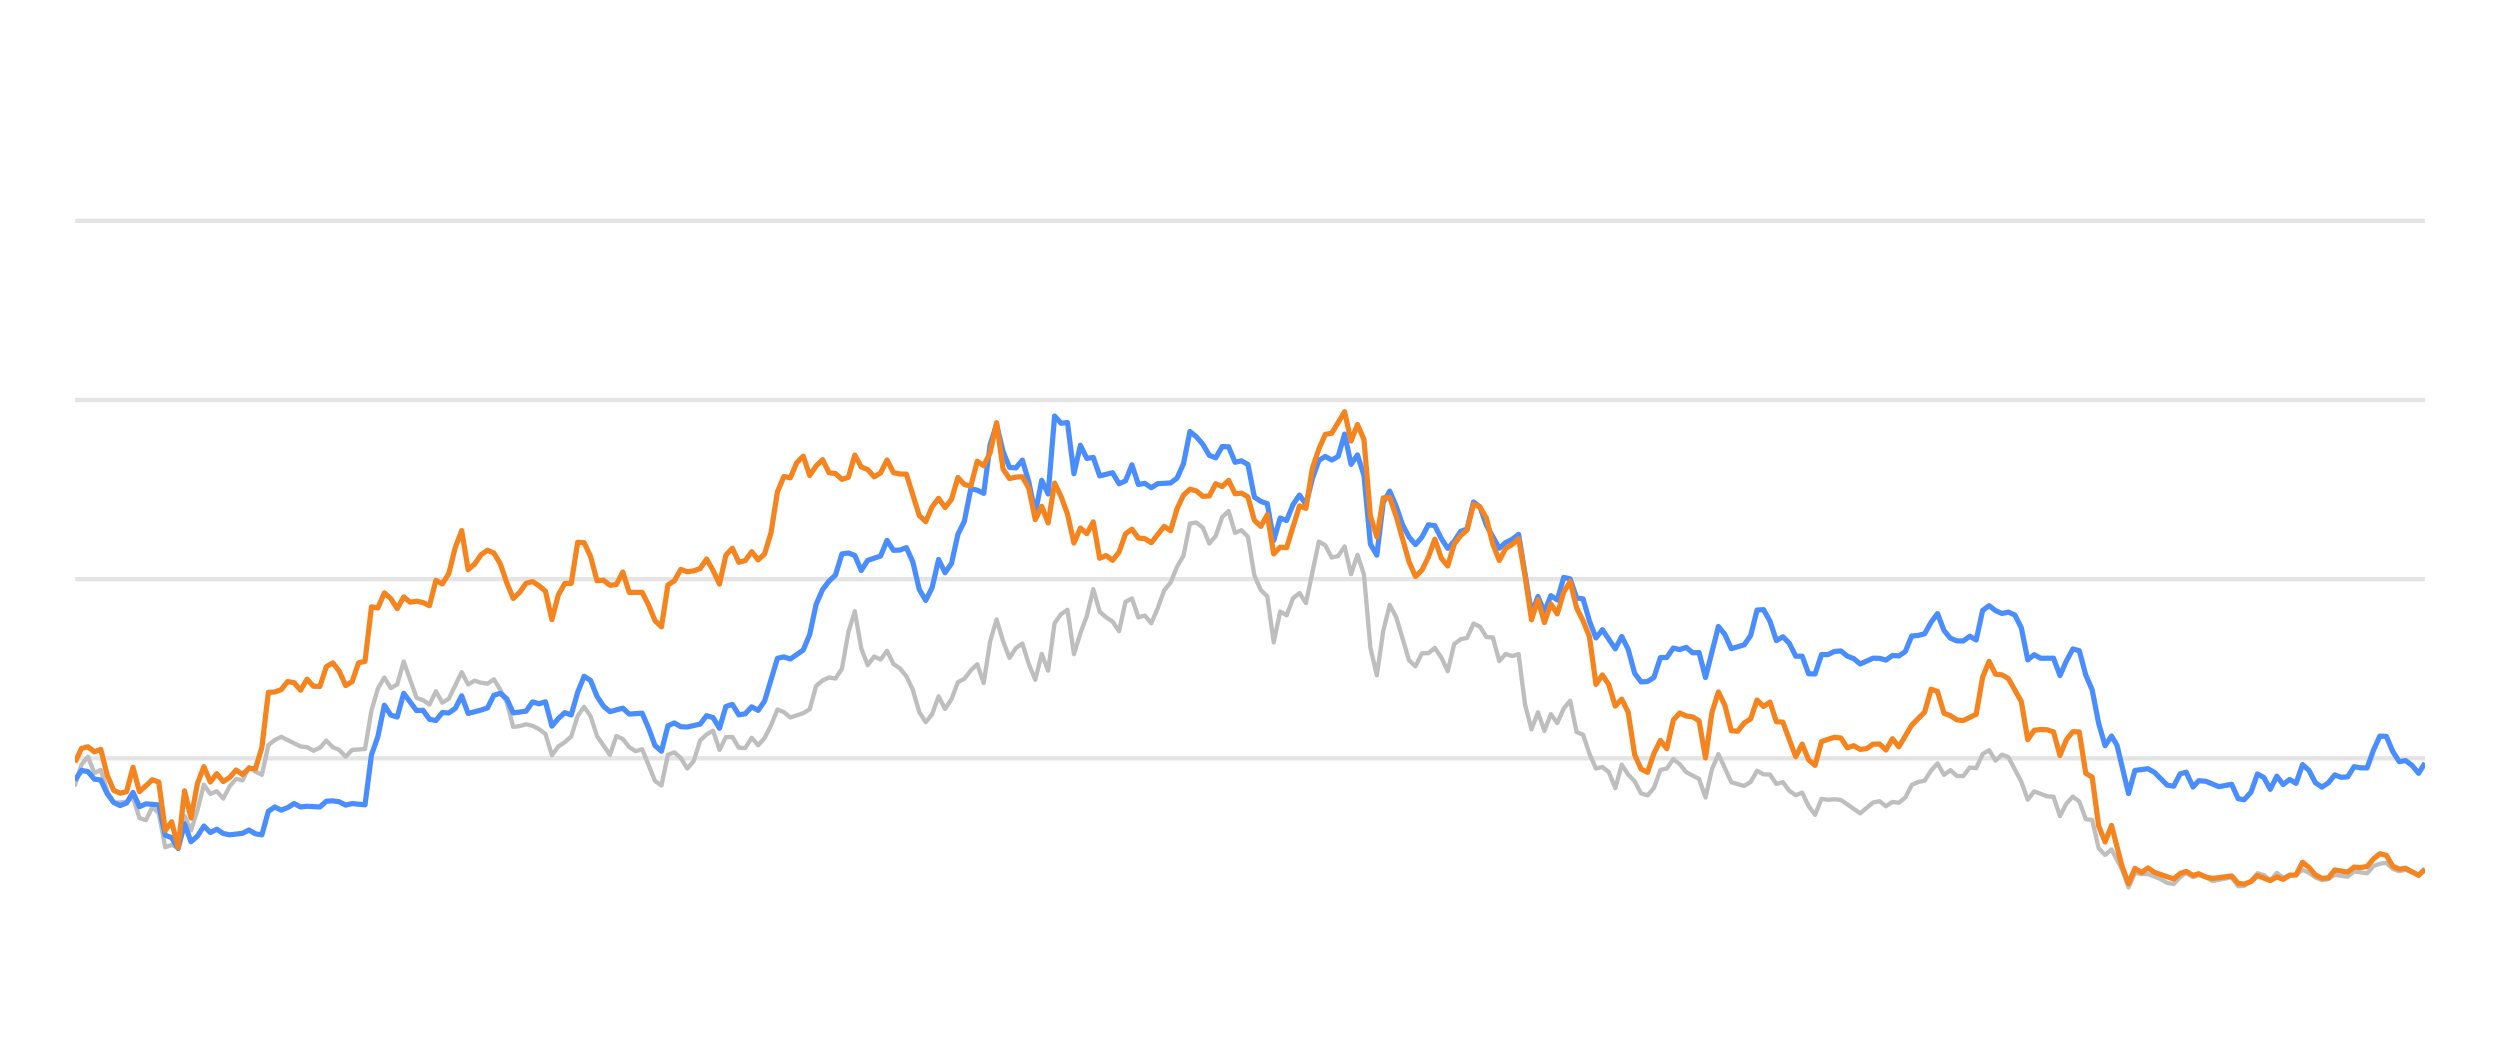
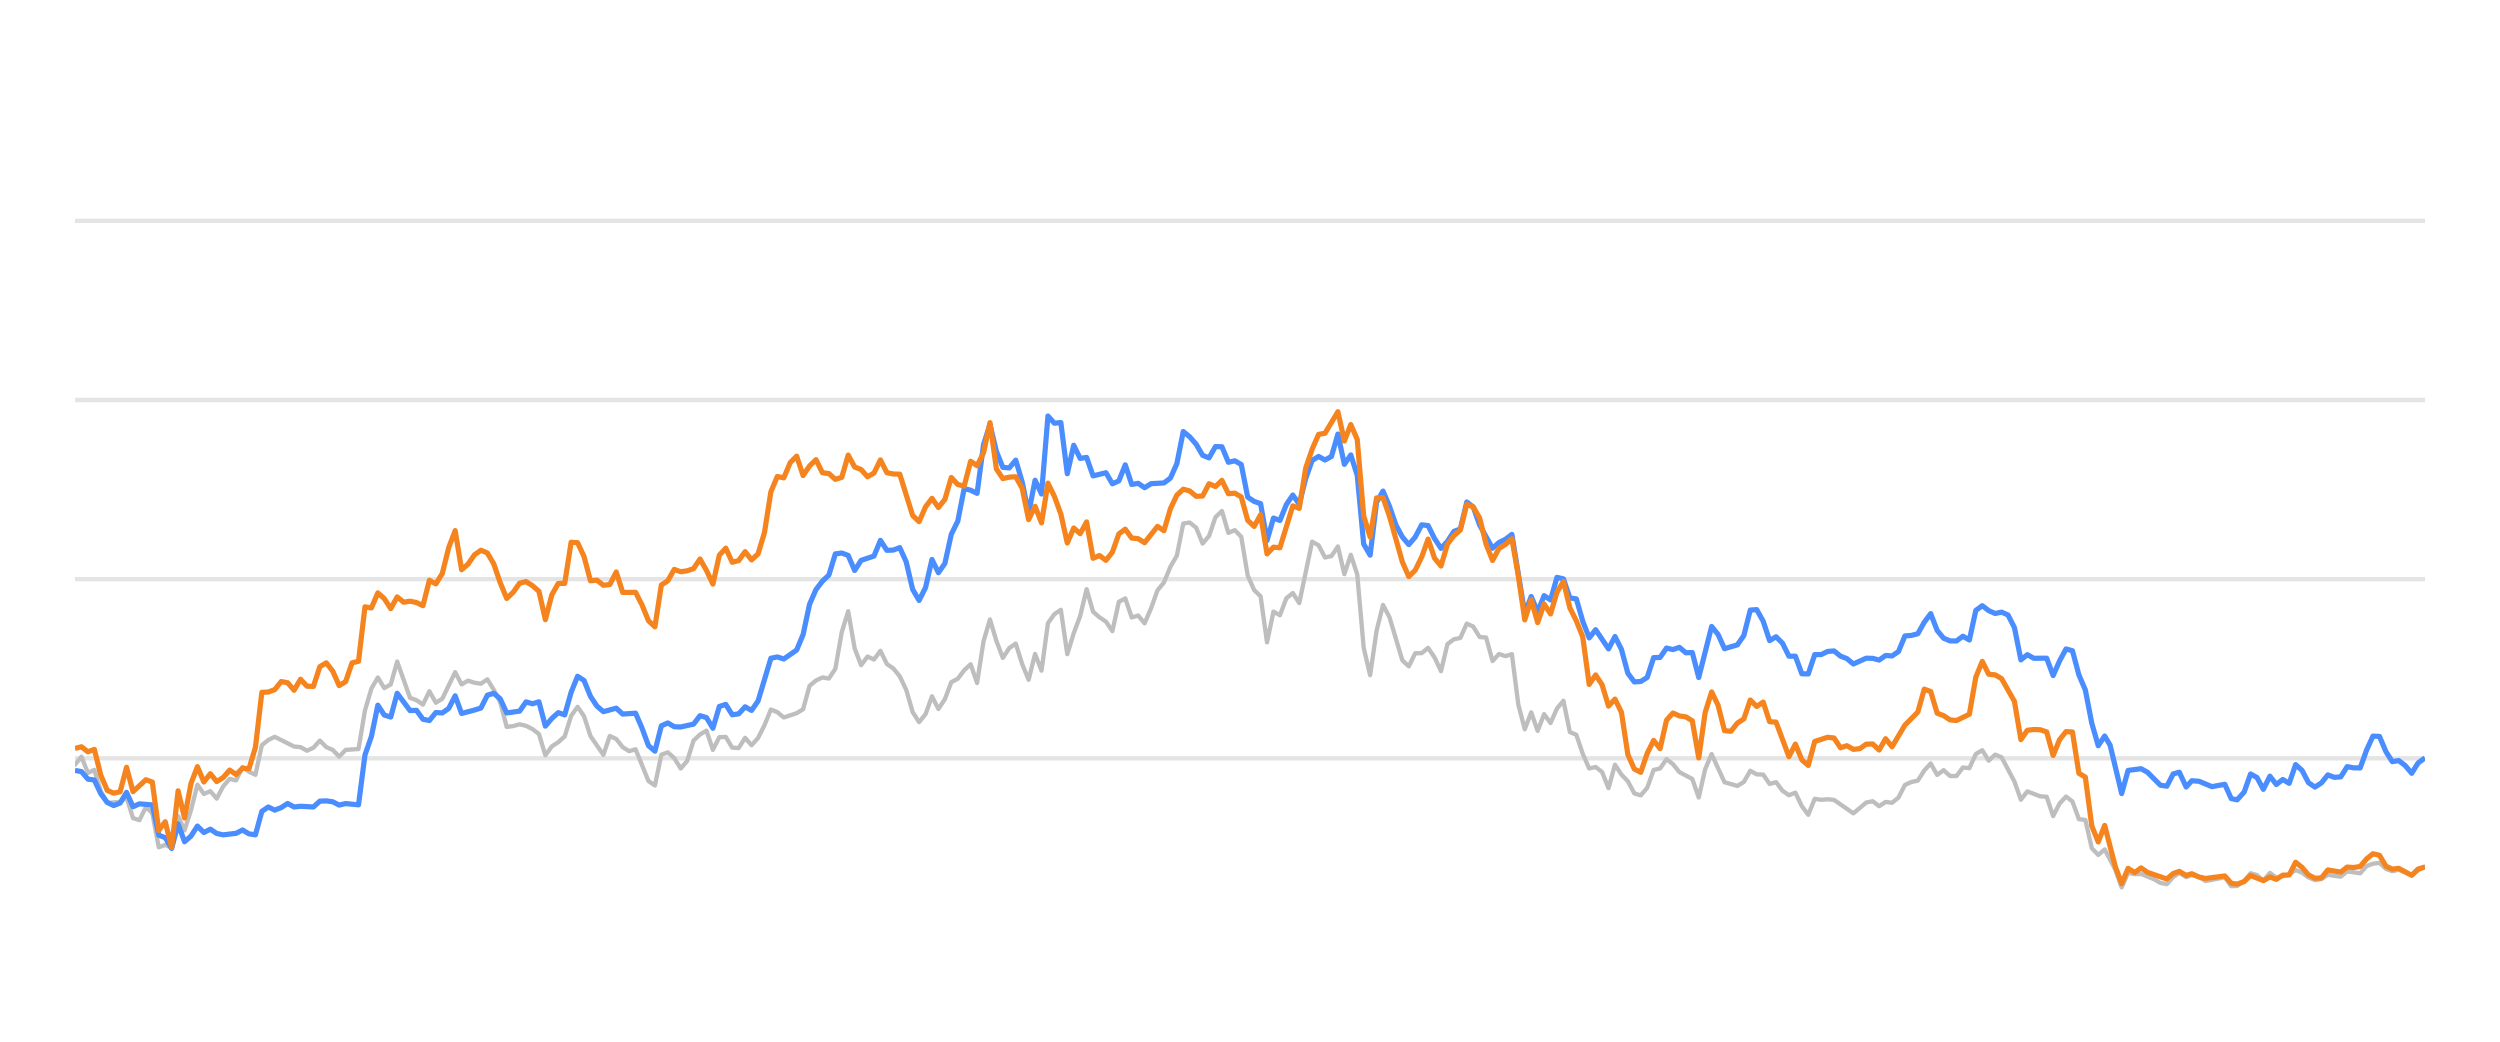
<svg xmlns="http://www.w3.org/2000/svg" width="288pt" height="120pt" viewBox="0 0 288 120" version="1.1">
  <defs>
    <style type="text/css">*{stroke-linejoin: round; stroke-linecap: butt}</style>
  </defs>
  <g id="figure_1">
    <g id="patch_1">
      <path d="M 0 120  L 288 120  L 288 0  L 0 0  L 0 120  z " style="fill: none; opacity: 0" />
    </g>
    <g id="axes_1">
      <g id="patch_2">
        <path d="M 8.64 108  L 279.36 108  L 279.36 4.8  L 8.64 4.8  L 8.64 108  z " style="fill: none" />
      </g>
      <g id="matplotlib.axis_1" />
      <g id="matplotlib.axis_2" />
      <g id="line2d_1">
-         <path d="M 8.64 87.36  L 279.36 87.36  " clip-path="url(#p4a784e9ba6)" style="fill: none; stroke: #b2b2b2; stroke-opacity: 0.35; stroke-width: 0.5; stroke-linecap: square" />
+         <path d="M 8.64 87.36  L 279.36 87.36  " clip-path="url(#pa8c317cdec)" style="fill: none; stroke: #b2b2b2; stroke-opacity: 0.35; stroke-width: 0.5; stroke-linecap: square" />
      </g>
      <g id="line2d_2">
-         <path d="M 8.64 66.72  L 279.36 66.72  " clip-path="url(#p4a784e9ba6)" style="fill: none; stroke: #b2b2b2; stroke-opacity: 0.35; stroke-width: 0.5; stroke-linecap: square" />
+         <path d="M 8.64 66.72  L 279.36 66.72  " clip-path="url(#pa8c317cdec)" style="fill: none; stroke: #b2b2b2; stroke-opacity: 0.35; stroke-width: 0.5; stroke-linecap: square" />
      </g>
      <g id="line2d_3">
-         <path d="M 8.64 46.08  L 279.36 46.08  " clip-path="url(#p4a784e9ba6)" style="fill: none; stroke: #b2b2b2; stroke-opacity: 0.35; stroke-width: 0.5; stroke-linecap: square" />
+         <path d="M 8.64 46.08  L 279.36 46.08  " clip-path="url(#pa8c317cdec)" style="fill: none; stroke: #b2b2b2; stroke-opacity: 0.35; stroke-width: 0.5; stroke-linecap: square" />
      </g>
      <g id="line2d_4">
-         <path d="M 8.64 25.44  L 279.36 25.44  " clip-path="url(#p4a784e9ba6)" style="fill: none; stroke: #b2b2b2; stroke-opacity: 0.35; stroke-width: 0.5; stroke-linecap: square" />
+         <path d="M 8.64 25.44  L 279.36 25.44  " clip-path="url(#pa8c317cdec)" style="fill: none; stroke: #b2b2b2; stroke-opacity: 0.35; stroke-width: 0.5; stroke-linecap: square" />
      </g>
      <g id="line2d_5">
-         <path d="M 8.64 90.415  L 9.382 88.093  L 10.125 87.174  L 10.867 89.042  L 11.61 88.691  L 12.352 91.137  L 13.095 92.489  L 14.579 92.386  L 15.322 91.86  L 16.064 94.243  L 16.807 94.481  L 17.549 92.974  L 18.292 93.676  L 19.034 97.608  L 19.776 97.329  L 20.519 97.68  L 21.261 94.006  L 22.004 95.657  L 22.746 93.335  L 23.489 90.394  L 24.231 91.467  L 24.973 91.147  L 25.716 91.994  L 26.458 90.58  L 27.201 89.723  L 27.943 89.899  L 28.686 88.351  L 29.428 88.898  L 30.17 89.259  L 30.913 85.843  L 31.655 85.244  L 32.398 84.883  L 34.625 85.998  L 35.367 86.07  L 36.11 86.483  L 36.852 86.142  L 37.595 85.317  L 38.337 86.07  L 39.08 86.39  L 39.822 87.164  L 40.565 86.39  L 42.049 86.287  L 42.792 81.849  L 43.534 79.321  L 44.277 78.051  L 45.019 79.269  L 45.762 78.846  L 46.504 76.214  L 47.989 80.394  L 48.731 80.662  L 49.474 81.168  L 50.216 79.63  L 50.959 80.951  L 51.701 80.497  L 53.186 77.432  L 53.928 78.846  L 54.671 78.413  L 55.413 78.65  L 56.156 78.763  L 56.898 78.258  L 57.64 79.476  L 58.383 80.92  L 59.125 83.738  L 59.868 83.645  L 60.61 83.438  L 61.353 83.614  L 62.095 83.996  L 62.837 84.553  L 63.58 87.009  L 64.322 85.987  L 65.065 85.502  L 65.807 84.832  L 66.55 82.468  L 67.292 81.426  L 68.034 82.51  L 68.777 84.79  L 70.262 86.958  L 71.004 84.79  L 71.747 85.131  L 72.489 86.07  L 73.231 86.534  L 73.974 86.318  L 75.459 89.971  L 76.201 90.487  L 76.944 86.947  L 77.686 86.669  L 78.428 87.329  L 79.171 88.536  L 79.913 87.67  L 80.656 85.306  L 81.398 84.615  L 82.141 84.171  L 82.883 86.38  L 83.625 84.924  L 84.368 84.894  L 85.11 86.132  L 85.853 86.173  L 86.595 84.997  L 87.338 85.853  L 88.08 85.017  L 88.822 83.552  L 89.565 81.736  L 90.307 82.035  L 91.05 82.654  L 92.535 82.159  L 93.277 81.705  L 94.019 79.011  L 94.762 78.392  L 95.504 78.041  L 96.247 78.165  L 96.989 77.05  L 97.732 72.829  L 98.474 70.415  L 99.217 74.697  L 99.959 76.627  L 100.701 75.636  L 101.444 75.977  L 102.186 74.976  L 102.929 76.493  L 103.671 76.999  L 104.414 77.907  L 105.156 79.465  L 105.898 82.025  L 106.641 83.191  L 107.383 82.272  L 108.126 80.219  L 108.868 81.674  L 109.611 80.549  L 110.353 78.588  L 111.095 78.196  L 111.838 77.215  L 112.58 76.524  L 113.323 78.681  L 114.065 73.882  L 114.808 71.364  L 115.55 73.841  L 116.292 75.791  L 117.035 74.656  L 117.777 74.14  L 118.52 76.503  L 119.262 78.309  L 120.005 75.337  L 120.747 77.257  L 121.489 71.787  L 122.232 70.755  L 122.974 70.249  L 123.717 75.358  L 124.459 72.953  L 125.202 70.962  L 125.944 67.876  L 126.686 70.466  L 127.429 71.116  L 128.171 71.612  L 128.914 72.706  L 129.656 69.331  L 130.399 68.939  L 131.141 71.127  L 131.883 70.91  L 132.626 71.808  L 133.368 70.074  L 134.111 68.01  L 134.853 67.102  L 135.596 65.296  L 136.338 64.016  L 137.08 60.311  L 137.823 60.198  L 138.565 60.786  L 139.308 62.613  L 140.05 61.746  L 140.793 59.579  L 141.535 58.866  L 142.277 61.385  L 143.02 61.075  L 143.762 61.839  L 144.505 66.297  L 145.247 67.979  L 145.99 68.691  L 146.732 73.996  L 147.474 70.456  L 148.217 70.879  L 148.959 68.918  L 149.702 68.32  L 150.444 69.475  L 151.929 62.396  L 152.671 62.819  L 153.414 64.223  L 154.156 64.057  L 154.899 62.953  L 155.641 66.142  L 156.384 63.913  L 157.126 66.173  L 157.869 74.615  L 158.611 77.783  L 159.353 72.664  L 160.096 69.692  L 160.838 71.096  L 162.323 76.07  L 163.066 76.761  L 163.808 75.255  L 164.55 75.244  L 165.293 74.635  L 166.035 75.74  L 166.778 77.319  L 167.52 74.202  L 168.263 73.645  L 169.005 73.49  L 169.747 71.839  L 170.49 72.179  L 171.232 73.387  L 171.975 73.438  L 172.717 76.152  L 173.46 75.337  L 174.202 75.585  L 174.944 75.358  L 175.687 81.168  L 176.429 84.016  L 177.172 82.066  L 177.914 84.192  L 178.657 82.272  L 179.399 83.294  L 180.141 81.622  L 180.884 80.724  L 181.626 84.336  L 182.369 84.646  L 183.111 86.844  L 183.854 88.526  L 184.596 88.361  L 185.338 88.939  L 186.081 90.797  L 186.823 88.093  L 187.566 89.228  L 188.308 90.002  L 189.051 91.395  L 189.793 91.632  L 190.535 90.755  L 191.278 88.702  L 192.02 88.526  L 192.763 87.453  L 193.505 88.031  L 194.248 88.949  L 195.732 89.734  L 196.475 91.87  L 197.217 88.609  L 197.96 86.875  L 199.445 90.115  L 200.929 90.539  L 201.672 90.084  L 202.414 88.794  L 203.157 89.207  L 203.899 89.228  L 204.642 90.312  L 205.384 90.105  L 206.126 91.096  L 206.869 91.612  L 207.611 91.313  L 208.354 92.871  L 209.096 93.862  L 209.839 92.025  L 210.581 92.138  L 211.323 92.076  L 212.066 92.148  L 214.293 93.696  L 215.778 92.448  L 216.521 92.303  L 217.263 92.871  L 218.005 92.386  L 218.748 92.479  L 219.49 91.88  L 220.233 90.425  L 220.975 90.084  L 221.718 89.93  L 222.46 88.764  L 223.202 87.948  L 223.945 89.269  L 224.687 88.722  L 225.43 89.393  L 226.172 89.403  L 226.915 88.413  L 227.657 88.495  L 228.399 86.865  L 229.142 86.421  L 229.884 87.628  L 230.627 86.937  L 231.369 87.236  L 232.854 90.043  L 233.596 92.128  L 234.339 91.168  L 235.824 91.736  L 236.566 91.787  L 237.309 94.016  L 238.051 92.572  L 238.793 91.767  L 239.536 92.334  L 240.278 94.367  L 241.021 94.46  L 241.763 97.711  L 242.506 98.485  L 243.248 97.855  L 244.465 100.167  L 245.207 102.231  L 245.946 100.549  L 246.705 100.704  L 247.442 100.683  L 248.929 101.282  L 249.669 101.715  L 250.411 101.849  L 251.145 101.034  L 251.848 100.549  L 252.638 101.044  L 253.287 100.817  L 254.122 101.034  L 254.863 101.498  L 257.09 101.065  L 257.835 102.097  L 258.515 102.056  L 259.317 101.498  L 260.056 100.601  L 260.797 100.807  L 261.531 101.457  L 262.29 100.559  L 263.025 101.106  L 264.507 100.745  L 265.251 100.219  L 265.994 100.539  L 266.73 101.075  L 267.48 101.385  L 268.225 101.261  L 268.962 100.786  L 270.45 100.993  L 271.191 100.384  L 272.689 100.601  L 273.433 99.765  L 274.163 99.496  L 274.911 99.403  L 275.653 100.095  L 276.389 100.363  L 277.127 100.198  L 278.624 100.797  L 279.36 100.26  L 279.36 100.26  " clip-path="url(#p4a784e9ba6)" style="fill: none; stroke: #bebebe; stroke-width: 0.5; stroke-linecap: round" />
+         <path d="M 8.64 88.093  L 9.382 87.174  L 10.125 89.042  L 10.867 88.691  L 11.609 91.137  L 12.351 92.489  L 13.836 92.386  L 14.578 91.86  L 15.321 94.243  L 16.063 94.481  L 16.805 92.974  L 17.547 93.676  L 18.29 97.608  L 19.032 97.329  L 19.774 97.68  L 20.516 94.006  L 21.259 95.657  L 22.001 93.335  L 22.743 90.394  L 23.486 91.467  L 24.228 91.147  L 24.97 91.994  L 25.712 90.58  L 26.455 89.723  L 27.197 89.899  L 27.939 88.351  L 28.682 88.898  L 29.424 89.259  L 30.166 85.843  L 30.908 85.244  L 31.651 84.883  L 33.877 85.998  L 34.62 86.07  L 35.362 86.483  L 36.104 86.142  L 36.847 85.317  L 37.589 86.07  L 38.331 86.39  L 39.073 87.164  L 39.816 86.39  L 41.3 86.287  L 42.043 81.849  L 42.785 79.321  L 43.527 78.051  L 44.269 79.269  L 45.012 78.846  L 45.754 76.214  L 47.238 80.394  L 47.981 80.662  L 48.723 81.168  L 49.465 79.63  L 50.208 80.951  L 50.95 80.497  L 52.434 77.432  L 53.177 78.846  L 53.919 78.413  L 54.661 78.65  L 55.404 78.763  L 56.146 78.258  L 56.888 79.476  L 57.63 80.92  L 58.373 83.738  L 59.115 83.645  L 59.857 83.438  L 60.6 83.614  L 61.342 83.996  L 62.084 84.553  L 62.826 87.009  L 63.569 85.987  L 64.311 85.502  L 65.053 84.832  L 65.795 82.468  L 66.538 81.426  L 67.28 82.51  L 68.022 84.79  L 69.507 86.958  L 70.249 84.79  L 70.991 85.131  L 71.734 86.07  L 72.476 86.534  L 73.218 86.318  L 74.703 89.971  L 75.445 90.487  L 76.187 86.947  L 76.93 86.669  L 77.672 87.329  L 78.414 88.536  L 79.156 87.67  L 79.899 85.306  L 80.641 84.615  L 81.383 84.171  L 82.126 86.38  L 82.868 84.924  L 83.61 84.894  L 84.352 86.132  L 85.095 86.173  L 85.837 84.997  L 86.579 85.853  L 87.322 85.017  L 88.064 83.552  L 88.806 81.736  L 89.548 82.035  L 90.291 82.654  L 91.775 82.159  L 92.517 81.705  L 93.26 79.011  L 94.002 78.392  L 94.744 78.041  L 95.487 78.165  L 96.229 77.05  L 96.971 72.829  L 97.713 70.415  L 98.456 74.697  L 99.198 76.627  L 99.94 75.636  L 100.683 75.977  L 101.425 74.976  L 102.167 76.493  L 102.909 76.999  L 103.652 77.907  L 104.394 79.465  L 105.136 82.025  L 105.879 83.191  L 106.621 82.272  L 107.363 80.219  L 108.105 81.674  L 108.848 80.549  L 109.59 78.588  L 110.332 78.196  L 111.074 77.215  L 111.817 76.524  L 112.559 78.681  L 113.301 73.882  L 114.044 71.364  L 114.786 73.841  L 115.528 75.791  L 116.27 74.656  L 117.013 74.14  L 117.755 76.503  L 118.497 78.309  L 119.24 75.337  L 119.982 77.257  L 120.724 71.787  L 121.466 70.755  L 122.209 70.249  L 122.951 75.358  L 123.693 72.953  L 124.435 70.962  L 125.178 67.876  L 125.92 70.466  L 126.662 71.116  L 127.405 71.612  L 128.147 72.706  L 128.889 69.331  L 129.631 68.939  L 130.374 71.127  L 131.116 70.91  L 131.858 71.808  L 132.601 70.074  L 133.343 68.01  L 134.085 67.102  L 134.827 65.296  L 135.57 64.016  L 136.312 60.311  L 137.054 60.198  L 137.797 60.786  L 138.539 62.613  L 139.281 61.746  L 140.023 59.579  L 140.766 58.866  L 141.508 61.385  L 142.25 61.075  L 142.992 61.839  L 143.735 66.297  L 144.477 67.979  L 145.219 68.691  L 145.962 73.996  L 146.704 70.456  L 147.446 70.879  L 148.188 68.918  L 148.931 68.32  L 149.673 69.475  L 151.158 62.396  L 151.9 62.819  L 152.642 64.223  L 153.384 64.057  L 154.127 62.953  L 154.869 66.142  L 155.611 63.913  L 156.353 66.173  L 157.096 74.615  L 157.838 77.783  L 158.58 72.664  L 159.323 69.692  L 160.065 71.096  L 161.549 76.07  L 162.292 76.761  L 163.034 75.255  L 163.776 75.244  L 164.519 74.635  L 165.261 75.74  L 166.003 77.319  L 166.745 74.202  L 167.488 73.645  L 168.23 73.49  L 168.972 71.839  L 169.714 72.179  L 170.457 73.387  L 171.199 73.438  L 171.941 76.152  L 172.684 75.337  L 173.426 75.585  L 174.168 75.358  L 174.91 81.168  L 175.653 84.016  L 176.395 82.066  L 177.137 84.192  L 177.88 82.272  L 178.622 83.294  L 179.364 81.622  L 180.106 80.724  L 180.849 84.336  L 181.591 84.646  L 182.333 86.844  L 183.076 88.526  L 183.818 88.361  L 184.56 88.939  L 185.302 90.797  L 186.045 88.093  L 186.787 89.228  L 187.529 90.002  L 188.271 91.395  L 189.014 91.632  L 189.756 90.755  L 190.498 88.702  L 191.241 88.526  L 191.983 87.453  L 192.725 88.031  L 193.467 88.949  L 194.952 89.734  L 195.694 91.87  L 196.437 88.609  L 197.179 86.875  L 198.663 90.115  L 200.148 90.539  L 200.89 90.084  L 201.632 88.794  L 202.375 89.207  L 203.117 89.228  L 203.859 90.312  L 204.602 90.105  L 205.344 91.096  L 206.086 91.612  L 206.828 91.313  L 207.571 92.871  L 208.313 93.862  L 209.055 92.025  L 209.798 92.138  L 210.54 92.076  L 211.282 92.148  L 213.509 93.696  L 214.993 92.448  L 215.736 92.303  L 216.478 92.871  L 217.22 92.386  L 217.963 92.479  L 218.705 91.88  L 219.447 90.425  L 220.189 90.084  L 220.932 89.93  L 221.674 88.764  L 222.416 87.948  L 223.159 89.269  L 223.901 88.722  L 224.643 89.393  L 225.385 89.403  L 226.128 88.413  L 226.87 88.495  L 227.612 86.865  L 228.355 86.421  L 229.097 87.628  L 229.839 86.937  L 230.581 87.236  L 232.066 90.043  L 232.808 92.128  L 233.55 91.168  L 235.035 91.736  L 235.777 91.787  L 236.52 94.016  L 237.262 92.572  L 238.004 91.767  L 238.746 92.334  L 239.489 94.367  L 240.231 94.46  L 240.973 97.711  L 241.716 98.485  L 242.458 97.855  L 243.674 100.167  L 244.416 102.231  L 245.155 100.549  L 245.915 100.704  L 246.651 100.683  L 248.138 101.282  L 248.878 101.715  L 249.62 101.849  L 250.353 101.034  L 251.056 100.549  L 251.846 101.044  L 252.495 100.817  L 253.329 101.034  L 254.071 101.498  L 256.297 101.065  L 257.042 102.097  L 257.721 102.056  L 258.524 101.498  L 259.263 100.601  L 260.003 100.807  L 260.737 101.457  L 261.496 100.559  L 262.231 101.106  L 263.713 100.745  L 264.457 100.219  L 265.199 100.539  L 265.935 101.075  L 266.685 101.385  L 267.429 101.261  L 268.167 100.786  L 269.654 100.993  L 270.395 100.384  L 271.893 100.601  L 272.637 99.765  L 273.366 99.496  L 274.114 99.403  L 274.857 100.095  L 275.592 100.363  L 276.33 100.198  L 277.827 100.797  L 278.562 100.26  L 279.36 99.837  L 279.36 99.837  " clip-path="url(#pa8c317cdec)" style="fill: none; stroke: #bebebe; stroke-width: 0.5; stroke-linecap: round" />
      </g>
      <g id="line2d_6">
-         <path d="M 8.64 89.888  L 9.382 88.753  L 10.125 88.887  L 10.867 89.754  L 11.61 89.857  L 12.352 91.436  L 13.095 92.437  L 13.837 92.799  L 14.579 92.51  L 15.322 91.282  L 16.064 92.933  L 16.807 92.603  L 18.292 92.726  L 19.034 96.215  L 19.776 96.493  L 20.519 97.742  L 21.261 94.914  L 22.004 96.968  L 22.746 96.318  L 23.489 95.162  L 24.231 95.905  L 24.973 95.523  L 25.716 96.018  L 26.458 96.173  L 27.943 95.998  L 28.686 95.616  L 29.428 96.06  L 30.17 96.173  L 30.913 93.469  L 31.655 92.964  L 32.398 93.325  L 33.14 93.036  L 33.883 92.561  L 34.625 92.964  L 35.367 92.881  L 36.852 92.964  L 37.595 92.293  L 38.337 92.262  L 39.08 92.365  L 39.822 92.747  L 40.565 92.572  L 42.049 92.716  L 42.792 86.978  L 43.534 84.842  L 44.277 81.24  L 45.019 82.375  L 45.762 82.602  L 46.504 79.868  L 47.989 81.859  L 48.731 81.828  L 49.474 82.86  L 50.216 83.005  L 50.959 82.086  L 51.701 82.128  L 52.443 81.612  L 53.186 80.157  L 53.928 82.19  L 55.413 81.798  L 56.156 81.56  L 56.898 80.084  L 57.64 79.868  L 58.383 80.508  L 59.125 82.128  L 60.61 81.921  L 61.353 80.858  L 62.095 81.075  L 62.837 80.848  L 63.58 83.645  L 64.322 82.768  L 65.065 82.097  L 65.807 82.355  L 66.55 79.744  L 67.292 77.907  L 68.034 78.392  L 68.777 80.219  L 69.519 81.343  L 70.262 81.983  L 71.747 81.581  L 72.489 82.262  L 73.974 82.159  L 74.716 83.882  L 75.459 85.895  L 76.201 86.534  L 76.944 83.614  L 77.686 83.284  L 78.428 83.717  L 79.171 83.748  L 80.656 83.418  L 81.398 82.448  L 82.141 82.664  L 82.883 83.892  L 83.625 81.385  L 84.368 81.147  L 85.11 82.344  L 85.853 82.231  L 86.595 81.426  L 87.338 81.839  L 88.08 80.766  L 89.565 75.833  L 90.307 75.678  L 91.05 75.915  L 92.535 74.883  L 93.277 73.098  L 94.019 69.61  L 94.762 67.917  L 95.504 66.947  L 96.247 66.245  L 96.989 63.81  L 97.732 63.707  L 98.474 63.985  L 99.217 65.719  L 99.959 64.553  L 101.444 64.057  L 102.186 62.251  L 102.929 63.397  L 103.671 63.366  L 104.414 63.087  L 105.156 64.728  L 105.898 67.896  L 106.641 69.166  L 107.383 67.69  L 108.126 64.45  L 108.868 65.977  L 109.611 64.914  L 110.353 61.55  L 111.095 60.043  L 111.838 56.286  L 112.58 56.472  L 113.323 56.833  L 114.065 51.23  L 114.808 48.897  L 115.55 52.004  L 116.292 53.841  L 117.035 53.903  L 117.777 53.005  L 118.52 55.523  L 119.262 59.124  L 120.005 55.327  L 120.747 56.906  L 121.489 47.927  L 122.232 48.753  L 122.974 48.681  L 123.717 54.573  L 124.459 51.292  L 125.202 52.809  L 125.944 52.695  L 126.686 54.821  L 128.171 54.46  L 128.914 55.729  L 129.656 55.399  L 130.399 53.552  L 131.141 55.812  L 131.883 55.678  L 132.626 56.183  L 133.368 55.719  L 134.853 55.636  L 135.596 55.079  L 136.338 53.418  L 137.08 49.713  L 137.823 50.322  L 138.565 51.178  L 139.308 52.447  L 140.05 52.747  L 140.793 51.446  L 141.535 51.467  L 142.277 53.252  L 143.02 53.087  L 143.762 53.51  L 144.505 57.267  L 145.247 57.762  L 145.99 58.02  L 146.732 62.262  L 147.474 59.682  L 148.217 59.96  L 148.959 58.123  L 149.702 57.03  L 150.444 58.092  L 151.187 55.131  L 151.929 53.046  L 152.671 52.582  L 153.414 52.994  L 154.156 52.582  L 154.899 50.002  L 155.641 53.49  L 156.384 52.406  L 157.126 54.759  L 157.869 62.675  L 158.611 63.954  L 159.353 57.865  L 160.096 56.575  L 160.838 58.32  L 161.581 60.476  L 162.323 61.859  L 163.066 62.736  L 163.808 61.87  L 164.55 60.456  L 165.293 60.549  L 166.035 62.045  L 166.778 63.17  L 167.52 62.365  L 168.263 61.219  L 169.005 60.941  L 169.747 57.834  L 170.49 58.402  L 171.232 60.497  L 172.717 63.16  L 173.46 62.499  L 174.202 62.128  L 174.944 61.56  L 176.429 70.662  L 177.172 68.722  L 177.914 70.487  L 178.657 68.619  L 179.399 69.114  L 180.141 66.514  L 180.884 66.689  L 181.626 68.887  L 182.369 68.99  L 183.111 71.57  L 183.854 73.49  L 184.596 72.54  L 186.081 74.749  L 186.823 73.325  L 187.566 74.801  L 188.308 77.556  L 189.051 78.557  L 189.793 78.505  L 190.535 78.041  L 191.278 75.76  L 192.02 75.74  L 192.763 74.656  L 193.505 74.832  L 194.248 74.574  L 194.99 75.203  L 195.732 75.172  L 196.475 78.051  L 197.96 72.169  L 198.702 73.087  L 199.445 74.728  L 200.929 74.285  L 201.672 73.211  L 202.414 70.28  L 203.157 70.229  L 203.899 71.56  L 204.642 73.8  L 205.384 73.356  L 206.126 74.099  L 206.869 75.595  L 207.611 75.595  L 208.354 77.618  L 209.096 77.639  L 209.839 75.409  L 210.581 75.409  L 211.323 75.048  L 212.066 74.986  L 212.808 75.585  L 213.551 75.874  L 214.293 76.493  L 215.778 75.822  L 216.521 75.843  L 217.263 76.039  L 218.005 75.513  L 218.748 75.564  L 219.49 75.059  L 220.233 73.263  L 220.975 73.201  L 221.718 73.005  L 222.46 71.684  L 223.202 70.693  L 223.945 72.623  L 224.687 73.521  L 225.43 73.83  L 226.172 73.841  L 226.915 73.294  L 227.657 73.727  L 228.399 70.322  L 229.142 69.775  L 229.884 70.342  L 230.627 70.673  L 231.369 70.518  L 232.112 70.848  L 232.854 72.313  L 233.596 76.018  L 234.339 75.42  L 235.081 75.833  L 236.566 75.822  L 237.309 77.824  L 238.051 76.142  L 238.793 74.759  L 239.536 74.966  L 240.278 77.752  L 241.021 79.486  L 241.763 83.315  L 242.506 85.905  L 243.248 84.79  L 243.875 85.843  L 245.207 91.416  L 245.946 88.753  L 247.442 88.557  L 248.188 88.97  L 249.669 90.456  L 250.411 90.57  L 251.145 89.156  L 251.848 88.96  L 252.638 90.662  L 253.287 89.94  L 254.122 90.002  L 255.601 90.621  L 257.09 90.353  L 257.835 92.004  L 258.515 92.138  L 259.317 91.251  L 260.056 89.166  L 260.797 89.568  L 261.531 90.931  L 262.29 89.414  L 263.025 90.373  L 263.769 89.796  L 264.507 90.239  L 265.251 88.082  L 265.994 88.753  L 266.73 90.167  L 267.48 90.673  L 268.225 90.188  L 268.962 89.269  L 269.704 89.548  L 270.45 89.496  L 271.191 88.32  L 271.932 88.454  L 272.689 88.464  L 273.433 86.39  L 274.163 84.801  L 274.911 84.832  L 275.653 86.586  L 276.389 87.742  L 277.127 87.618  L 277.88 88.196  L 278.624 89.083  L 279.36 87.897  L 279.36 87.897  " clip-path="url(#p4a784e9ba6)" style="fill: none; stroke: #4a8dff; stroke-width: 0.6" />
+         <path d="M 8.64 88.753  L 9.382 88.887  L 10.125 89.754  L 10.867 89.857  L 11.609 91.436  L 12.351 92.437  L 13.094 92.799  L 13.836 92.51  L 14.578 91.282  L 15.321 92.933  L 16.063 92.603  L 17.547 92.726  L 18.29 96.215  L 19.032 96.493  L 19.774 97.742  L 20.516 94.914  L 21.259 96.968  L 22.001 96.318  L 22.743 95.162  L 23.486 95.905  L 24.228 95.523  L 24.97 96.018  L 25.712 96.173  L 27.197 95.998  L 27.939 95.616  L 28.682 96.06  L 29.424 96.173  L 30.166 93.469  L 30.908 92.964  L 31.651 93.325  L 32.393 93.036  L 33.135 92.561  L 33.877 92.964  L 34.62 92.881  L 36.104 92.964  L 36.847 92.293  L 37.589 92.262  L 38.331 92.365  L 39.073 92.747  L 39.816 92.572  L 41.3 92.716  L 42.043 86.978  L 42.785 84.842  L 43.527 81.24  L 44.269 82.375  L 45.012 82.602  L 45.754 79.868  L 47.238 81.859  L 47.981 81.828  L 48.723 82.86  L 49.465 83.005  L 50.208 82.086  L 50.95 82.128  L 51.692 81.612  L 52.434 80.157  L 53.177 82.19  L 54.661 81.798  L 55.404 81.56  L 56.146 80.084  L 56.888 79.868  L 57.63 80.508  L 58.373 82.128  L 59.857 81.921  L 60.6 80.858  L 61.342 81.075  L 62.084 80.848  L 62.826 83.645  L 63.569 82.768  L 64.311 82.097  L 65.053 82.355  L 65.795 79.744  L 66.538 77.907  L 67.28 78.392  L 68.022 80.219  L 68.765 81.343  L 69.507 81.983  L 70.991 81.581  L 71.734 82.262  L 73.218 82.159  L 73.961 83.882  L 74.703 85.895  L 75.445 86.534  L 76.187 83.614  L 76.93 83.284  L 77.672 83.717  L 78.414 83.748  L 79.899 83.418  L 80.641 82.448  L 81.383 82.664  L 82.126 83.892  L 82.868 81.385  L 83.61 81.147  L 84.352 82.344  L 85.095 82.231  L 85.837 81.426  L 86.579 81.839  L 87.322 80.766  L 88.806 75.833  L 89.548 75.678  L 90.291 75.915  L 91.775 74.883  L 92.517 73.098  L 93.26 69.61  L 94.002 67.917  L 94.744 66.947  L 95.487 66.245  L 96.229 63.81  L 96.971 63.707  L 97.713 63.985  L 98.456 65.719  L 99.198 64.553  L 100.683 64.057  L 101.425 62.251  L 102.167 63.397  L 102.909 63.366  L 103.652 63.087  L 104.394 64.728  L 105.136 67.896  L 105.879 69.166  L 106.621 67.69  L 107.363 64.45  L 108.105 65.977  L 108.848 64.914  L 109.59 61.55  L 110.332 60.043  L 111.074 56.286  L 111.817 56.472  L 112.559 56.833  L 113.301 51.23  L 114.044 48.897  L 114.786 52.004  L 115.528 53.841  L 116.27 53.903  L 117.013 53.005  L 117.755 55.523  L 118.497 59.124  L 119.24 55.327  L 119.982 56.906  L 120.724 47.927  L 121.466 48.753  L 122.209 48.681  L 122.951 54.573  L 123.693 51.292  L 124.435 52.809  L 125.178 52.695  L 125.92 54.821  L 127.405 54.46  L 128.147 55.729  L 128.889 55.399  L 129.631 53.552  L 130.374 55.812  L 131.116 55.678  L 131.858 56.183  L 132.601 55.719  L 134.085 55.636  L 134.827 55.079  L 135.57 53.418  L 136.312 49.713  L 137.054 50.322  L 137.797 51.178  L 138.539 52.447  L 139.281 52.747  L 140.023 51.446  L 140.766 51.467  L 141.508 53.252  L 142.25 53.087  L 142.992 53.51  L 143.735 57.267  L 144.477 57.762  L 145.219 58.02  L 145.962 62.262  L 146.704 59.682  L 147.446 59.96  L 148.188 58.123  L 148.931 57.03  L 149.673 58.092  L 150.415 55.131  L 151.158 53.046  L 151.9 52.582  L 152.642 52.994  L 153.384 52.582  L 154.127 50.002  L 154.869 53.49  L 155.611 52.406  L 156.353 54.759  L 157.096 62.675  L 157.838 63.954  L 158.58 57.865  L 159.323 56.575  L 160.065 58.32  L 160.807 60.476  L 161.549 61.859  L 162.292 62.736  L 163.034 61.87  L 163.776 60.456  L 164.519 60.549  L 165.261 62.045  L 166.003 63.17  L 166.745 62.365  L 167.488 61.219  L 168.23 60.941  L 168.972 57.834  L 169.714 58.402  L 170.457 60.497  L 171.941 63.16  L 172.684 62.499  L 173.426 62.128  L 174.168 61.56  L 175.653 70.662  L 176.395 68.722  L 177.137 70.487  L 177.88 68.619  L 178.622 69.114  L 179.364 66.514  L 180.106 66.689  L 180.849 68.887  L 181.591 68.99  L 182.333 71.57  L 183.076 73.49  L 183.818 72.54  L 185.302 74.749  L 186.045 73.325  L 186.787 74.801  L 187.529 77.556  L 188.271 78.557  L 189.014 78.505  L 189.756 78.041  L 190.498 75.76  L 191.241 75.74  L 191.983 74.656  L 192.725 74.832  L 193.467 74.574  L 194.21 75.203  L 194.952 75.172  L 195.694 78.051  L 197.179 72.169  L 197.921 73.087  L 198.663 74.728  L 200.148 74.285  L 200.89 73.211  L 201.632 70.28  L 202.375 70.229  L 203.117 71.56  L 203.859 73.8  L 204.602 73.356  L 205.344 74.099  L 206.086 75.595  L 206.828 75.595  L 207.571 77.618  L 208.313 77.639  L 209.055 75.409  L 209.798 75.409  L 210.54 75.048  L 211.282 74.986  L 212.024 75.585  L 212.767 75.874  L 213.509 76.493  L 214.993 75.822  L 215.736 75.843  L 216.478 76.039  L 217.22 75.513  L 217.963 75.564  L 218.705 75.059  L 219.447 73.263  L 220.189 73.201  L 220.932 73.005  L 221.674 71.684  L 222.416 70.693  L 223.159 72.623  L 223.901 73.521  L 224.643 73.83  L 225.385 73.841  L 226.128 73.294  L 226.87 73.727  L 227.612 70.322  L 228.355 69.775  L 229.097 70.342  L 229.839 70.673  L 230.581 70.518  L 231.324 70.848  L 232.066 72.313  L 232.808 76.018  L 233.55 75.42  L 234.293 75.833  L 235.777 75.822  L 236.52 77.824  L 237.262 76.142  L 238.004 74.759  L 238.746 74.966  L 239.489 77.752  L 240.231 79.486  L 240.973 83.315  L 241.716 85.905  L 242.458 84.79  L 243.084 85.843  L 244.416 91.416  L 245.155 88.753  L 246.651 88.557  L 247.397 88.97  L 248.878 90.456  L 249.62 90.57  L 250.353 89.156  L 251.056 88.96  L 251.846 90.662  L 252.495 89.94  L 253.329 90.002  L 254.809 90.621  L 256.297 90.353  L 257.042 92.004  L 257.721 92.138  L 258.524 91.251  L 259.263 89.166  L 260.003 89.568  L 260.737 90.931  L 261.496 89.414  L 262.231 90.373  L 262.975 89.796  L 263.713 90.239  L 264.457 88.082  L 265.199 88.753  L 265.935 90.167  L 266.685 90.673  L 267.429 90.188  L 268.167 89.269  L 268.909 89.548  L 269.654 89.496  L 270.395 88.32  L 271.136 88.454  L 271.893 88.464  L 272.637 86.39  L 273.366 84.801  L 274.114 84.832  L 274.857 86.586  L 275.592 87.742  L 276.33 87.618  L 277.083 88.196  L 277.827 89.083  L 278.562 87.897  L 279.36 87.308  L 279.36 87.308  " clip-path="url(#pa8c317cdec)" style="fill: none; stroke: #4a8dff; stroke-width: 0.6" />
      </g>
      <g id="line2d_7">
-         <path d="M 8.64 87.824  L 9.382 86.225  L 10.125 86.029  L 10.867 86.607  L 11.61 86.328  L 12.352 89.3  L 13.095 91.044  L 13.837 91.374  L 14.579 91.209  L 15.322 88.392  L 16.064 91.199  L 17.549 89.826  L 18.292 90.095  L 19.034 95.668  L 19.776 94.667  L 20.519 97.618  L 21.261 91.106  L 22.004 94.233  L 22.746 90.26  L 23.489 88.32  L 24.231 90.084  L 24.973 89.135  L 25.716 90.033  L 26.458 89.568  L 27.201 88.712  L 27.943 89.228  L 28.686 88.506  L 29.428 88.557  L 30.17 86.101  L 30.913 79.754  L 31.655 79.723  L 32.398 79.445  L 33.14 78.516  L 33.883 78.65  L 34.625 79.517  L 35.367 78.247  L 36.11 79.052  L 36.852 79.073  L 37.595 76.803  L 38.337 76.359  L 39.08 77.319  L 39.822 78.98  L 40.565 78.526  L 41.307 76.359  L 42.049 76.183  L 42.792 69.909  L 43.534 70.033  L 44.277 68.299  L 45.019 68.959  L 45.762 70.115  L 46.504 68.763  L 47.246 69.372  L 47.989 69.259  L 48.731 69.414  L 49.474 69.775  L 50.216 66.854  L 50.959 67.267  L 51.701 66.07  L 52.443 63.087  L 53.186 61.127  L 53.928 65.626  L 54.671 64.986  L 55.413 63.913  L 56.156 63.387  L 56.898 63.707  L 57.64 64.976  L 58.383 67.143  L 59.125 68.939  L 59.868 68.237  L 60.61 67.184  L 61.353 66.999  L 62.095 67.473  L 62.837 68.113  L 63.58 71.385  L 64.322 68.526  L 65.065 67.215  L 65.807 67.205  L 66.55 62.468  L 67.292 62.52  L 68.034 64.109  L 68.777 66.906  L 69.519 66.834  L 70.262 67.422  L 71.004 67.339  L 71.747 65.894  L 72.489 68.247  L 73.974 68.237  L 74.716 69.692  L 75.459 71.508  L 76.201 72.21  L 76.944 67.391  L 77.686 66.906  L 78.428 65.595  L 79.171 65.863  L 79.913 65.76  L 80.656 65.502  L 81.398 64.398  L 82.141 65.709  L 82.883 67.288  L 83.625 63.954  L 84.368 63.149  L 85.11 64.77  L 85.853 64.584  L 86.595 63.552  L 87.338 64.501  L 88.08 63.82  L 88.822 61.364  L 89.565 56.648  L 90.307 54.893  L 91.05 55.048  L 91.792 53.294  L 92.535 52.551  L 93.277 54.78  L 94.019 53.676  L 94.762 52.953  L 95.504 54.46  L 96.247 54.553  L 96.989 55.224  L 97.732 54.986  L 98.474 52.427  L 99.217 53.799  L 99.959 54.088  L 100.701 54.924  L 101.444 54.491  L 102.186 52.984  L 102.929 54.45  L 103.671 54.604  L 104.414 54.625  L 105.898 59.382  L 106.641 60.095  L 107.383 58.392  L 108.126 57.411  L 108.868 58.464  L 109.611 57.535  L 110.353 55.007  L 111.095 55.812  L 111.838 55.998  L 112.58 53.139  L 113.323 53.645  L 114.065 52.169  L 114.808 48.691  L 115.55 54.026  L 116.292 55.131  L 117.035 54.966  L 117.777 54.924  L 118.52 56.256  L 119.262 59.857  L 120.005 58.33  L 120.747 60.239  L 121.489 55.657  L 122.232 57.184  L 122.974 59.217  L 123.717 62.551  L 124.459 60.827  L 125.202 61.477  L 125.944 60.126  L 126.686 64.315  L 127.429 63.996  L 128.171 64.553  L 128.914 63.603  L 129.656 61.508  L 130.399 60.961  L 131.141 61.983  L 131.883 62.055  L 132.626 62.52  L 134.111 60.642  L 134.853 61.137  L 135.596 58.619  L 136.338 57.04  L 137.08 56.359  L 137.823 56.555  L 138.565 57.174  L 139.308 57.143  L 140.05 55.729  L 140.793 56.049  L 141.535 55.337  L 142.277 56.875  L 143.02 56.813  L 143.762 57.246  L 144.505 59.94  L 145.247 60.642  L 145.99 59.3  L 146.732 63.81  L 147.474 63.036  L 148.217 63.098  L 149.702 58.278  L 150.444 58.567  L 151.187 53.934  L 151.929 51.746  L 152.671 50.043  L 153.414 49.909  L 154.899 47.432  L 155.641 50.807  L 156.384 48.908  L 157.126 50.621  L 157.869 59.424  L 158.611 61.859  L 159.353 57.36  L 160.096 57.329  L 160.838 59.465  L 162.323 64.728  L 163.066 66.421  L 163.808 65.688  L 164.55 64.171  L 165.293 62.107  L 166.035 64.305  L 166.778 65.203  L 167.52 62.685  L 168.263 61.704  L 169.005 61.065  L 169.747 58.103  L 170.49 58.402  L 171.232 59.682  L 171.975 62.695  L 172.717 64.563  L 173.46 63.18  L 174.202 62.726  L 174.944 62.066  L 175.687 66.338  L 176.429 71.405  L 177.172 69.083  L 177.914 71.725  L 178.657 69.579  L 179.399 70.724  L 180.141 68.216  L 180.884 66.978  L 181.626 70.033  L 182.369 71.519  L 183.111 73.376  L 183.854 78.846  L 184.596 77.752  L 185.338 78.887  L 186.081 81.343  L 186.823 80.538  L 187.566 82.045  L 188.308 86.927  L 189.051 88.588  L 189.793 88.97  L 190.535 86.792  L 191.278 85.296  L 192.02 86.245  L 192.763 82.964  L 193.505 82.138  L 194.248 82.479  L 194.99 82.582  L 195.732 83.036  L 196.475 87.308  L 197.217 82.066  L 197.96 79.713  L 198.702 81.24  L 199.445 84.171  L 200.187 84.243  L 200.929 83.294  L 201.672 82.819  L 202.414 80.642  L 203.157 81.385  L 203.899 80.879  L 204.642 83.139  L 205.384 83.191  L 206.869 87.174  L 207.611 85.719  L 208.354 87.535  L 209.096 88.175  L 209.839 85.42  L 211.323 84.935  L 212.066 85.017  L 212.808 86.142  L 213.551 85.905  L 214.293 86.328  L 215.036 86.245  L 215.778 85.729  L 216.521 85.709  L 217.263 86.4  L 218.005 85.1  L 218.748 86.029  L 220.233 83.531  L 221.718 82.035  L 222.46 79.393  L 223.202 79.661  L 223.945 82.159  L 224.687 82.437  L 225.43 82.933  L 226.172 83.005  L 227.657 82.283  L 228.399 78.01  L 229.142 76.194  L 229.884 77.67  L 230.627 77.742  L 231.369 78.175  L 232.854 80.807  L 233.596 85.203  L 234.339 84.13  L 235.081 84.037  L 235.824 84.068  L 236.566 84.316  L 237.309 87.03  L 238.051 85.213  L 238.793 84.285  L 239.536 84.326  L 240.278 89.083  L 241.021 89.527  L 241.763 95.141  L 242.506 96.989  L 243.248 95.09  L 244.465 99.806  L 245.207 101.798  L 245.946 100.033  L 246.705 100.518  L 247.442 99.981  L 248.188 100.497  L 250.411 101.261  L 251.145 100.632  L 251.848 100.384  L 252.638 100.848  L 253.287 100.652  L 254.122 101.034  L 254.863 101.199  L 257.09 100.91  L 257.835 101.756  L 258.515 101.849  L 259.317 101.56  L 260.056 100.859  L 261.531 101.447  L 262.29 101.024  L 263.025 101.302  L 263.769 100.817  L 264.507 100.797  L 265.251 99.331  L 265.994 99.93  L 266.73 100.786  L 267.48 101.178  L 268.225 101.137  L 268.962 100.219  L 270.45 100.466  L 271.191 99.888  L 271.932 99.94  L 272.689 99.816  L 273.433 98.939  L 274.163 98.351  L 274.911 98.526  L 275.653 99.785  L 276.389 100.126  L 277.127 100.033  L 278.624 100.838  L 279.36 100.116  L 279.36 100.116  " clip-path="url(#p4a784e9ba6)" style="fill: none; stroke: #f5841e; stroke-width: 0.6" />
+         <path d="M 8.64 86.225  L 9.382 86.029  L 10.125 86.607  L 10.867 86.328  L 11.609 89.3  L 12.351 91.044  L 13.094 91.374  L 13.836 91.209  L 14.578 88.392  L 15.321 91.199  L 16.805 89.826  L 17.547 90.095  L 18.29 95.668  L 19.032 94.667  L 19.774 97.618  L 20.516 91.106  L 21.259 94.233  L 22.001 90.26  L 22.743 88.32  L 23.486 90.084  L 24.228 89.135  L 24.97 90.033  L 25.712 89.568  L 26.455 88.712  L 27.197 89.228  L 27.939 88.506  L 28.682 88.557  L 29.424 86.101  L 30.166 79.754  L 30.908 79.723  L 31.651 79.445  L 32.393 78.516  L 33.135 78.65  L 33.877 79.517  L 34.62 78.247  L 35.362 79.052  L 36.104 79.073  L 36.847 76.803  L 37.589 76.359  L 38.331 77.319  L 39.073 78.98  L 39.816 78.526  L 40.558 76.359  L 41.3 76.183  L 42.043 69.909  L 42.785 70.033  L 43.527 68.299  L 44.269 68.959  L 45.012 70.115  L 45.754 68.763  L 46.496 69.372  L 47.238 69.259  L 47.981 69.414  L 48.723 69.775  L 49.465 66.854  L 50.208 67.267  L 50.95 66.07  L 51.692 63.087  L 52.434 61.127  L 53.177 65.626  L 53.919 64.986  L 54.661 63.913  L 55.404 63.387  L 56.146 63.707  L 56.888 64.976  L 57.63 67.143  L 58.373 68.939  L 59.115 68.237  L 59.857 67.184  L 60.6 66.999  L 61.342 67.473  L 62.084 68.113  L 62.826 71.385  L 63.569 68.526  L 64.311 67.215  L 65.053 67.205  L 65.795 62.468  L 66.538 62.52  L 67.28 64.109  L 68.022 66.906  L 68.765 66.834  L 69.507 67.422  L 70.249 67.339  L 70.991 65.894  L 71.734 68.247  L 73.218 68.237  L 73.961 69.692  L 74.703 71.508  L 75.445 72.21  L 76.187 67.391  L 76.93 66.906  L 77.672 65.595  L 78.414 65.863  L 79.156 65.76  L 79.899 65.502  L 80.641 64.398  L 81.383 65.709  L 82.126 67.288  L 82.868 63.954  L 83.61 63.149  L 84.352 64.77  L 85.095 64.584  L 85.837 63.552  L 86.579 64.501  L 87.322 63.82  L 88.064 61.364  L 88.806 56.648  L 89.548 54.893  L 90.291 55.048  L 91.033 53.294  L 91.775 52.551  L 92.517 54.78  L 93.26 53.676  L 94.002 52.953  L 94.744 54.46  L 95.487 54.553  L 96.229 55.224  L 96.971 54.986  L 97.713 52.427  L 98.456 53.799  L 99.198 54.088  L 99.94 54.924  L 100.683 54.491  L 101.425 52.984  L 102.167 54.45  L 102.909 54.604  L 103.652 54.625  L 105.136 59.382  L 105.879 60.095  L 106.621 58.392  L 107.363 57.411  L 108.105 58.464  L 108.848 57.535  L 109.59 55.007  L 110.332 55.812  L 111.074 55.998  L 111.817 53.139  L 112.559 53.645  L 113.301 52.169  L 114.044 48.691  L 114.786 54.026  L 115.528 55.131  L 116.27 54.966  L 117.013 54.924  L 117.755 56.256  L 118.497 59.857  L 119.24 58.33  L 119.982 60.239  L 120.724 55.657  L 121.466 57.184  L 122.209 59.217  L 122.951 62.551  L 123.693 60.827  L 124.435 61.477  L 125.178 60.126  L 125.92 64.315  L 126.662 63.996  L 127.405 64.553  L 128.147 63.603  L 128.889 61.508  L 129.631 60.961  L 130.374 61.983  L 131.116 62.055  L 131.858 62.52  L 133.343 60.642  L 134.085 61.137  L 134.827 58.619  L 135.57 57.04  L 136.312 56.359  L 137.054 56.555  L 137.797 57.174  L 138.539 57.143  L 139.281 55.729  L 140.023 56.049  L 140.766 55.337  L 141.508 56.875  L 142.25 56.813  L 142.992 57.246  L 143.735 59.94  L 144.477 60.642  L 145.219 59.3  L 145.962 63.81  L 146.704 63.036  L 147.446 63.098  L 148.931 58.278  L 149.673 58.567  L 150.415 53.934  L 151.158 51.746  L 151.9 50.043  L 152.642 49.909  L 154.127 47.432  L 154.869 50.807  L 155.611 48.908  L 156.353 50.621  L 157.096 59.424  L 157.838 61.859  L 158.58 57.36  L 159.323 57.329  L 160.065 59.465  L 161.549 64.728  L 162.292 66.421  L 163.034 65.688  L 163.776 64.171  L 164.519 62.107  L 165.261 64.305  L 166.003 65.203  L 166.745 62.685  L 167.488 61.704  L 168.23 61.065  L 168.972 58.103  L 169.714 58.402  L 170.457 59.682  L 171.199 62.695  L 171.941 64.563  L 172.684 63.18  L 173.426 62.726  L 174.168 62.066  L 174.91 66.338  L 175.653 71.405  L 176.395 69.083  L 177.137 71.725  L 177.88 69.579  L 178.622 70.724  L 179.364 68.216  L 180.106 66.978  L 180.849 70.033  L 181.591 71.519  L 182.333 73.376  L 183.076 78.846  L 183.818 77.752  L 184.56 78.887  L 185.302 81.343  L 186.045 80.538  L 186.787 82.045  L 187.529 86.927  L 188.271 88.588  L 189.014 88.97  L 189.756 86.792  L 190.498 85.296  L 191.241 86.245  L 191.983 82.964  L 192.725 82.138  L 193.467 82.479  L 194.21 82.582  L 194.952 83.036  L 195.694 87.308  L 196.437 82.066  L 197.179 79.713  L 197.921 81.24  L 198.663 84.171  L 199.406 84.243  L 200.148 83.294  L 200.89 82.819  L 201.632 80.642  L 202.375 81.385  L 203.117 80.879  L 203.859 83.139  L 204.602 83.191  L 206.086 87.174  L 206.828 85.719  L 207.571 87.535  L 208.313 88.175  L 209.055 85.42  L 210.54 84.935  L 211.282 85.017  L 212.024 86.142  L 212.767 85.905  L 213.509 86.328  L 214.251 86.245  L 214.993 85.729  L 215.736 85.709  L 216.478 86.4  L 217.22 85.1  L 217.963 86.029  L 219.447 83.531  L 220.932 82.035  L 221.674 79.393  L 222.416 79.661  L 223.159 82.159  L 223.901 82.437  L 224.643 82.933  L 225.385 83.005  L 226.87 82.283  L 227.612 78.01  L 228.355 76.194  L 229.097 77.67  L 229.839 77.742  L 230.581 78.175  L 232.066 80.807  L 232.808 85.203  L 233.55 84.13  L 234.293 84.037  L 235.035 84.068  L 235.777 84.316  L 236.52 87.03  L 237.262 85.213  L 238.004 84.285  L 238.746 84.326  L 239.489 89.083  L 240.231 89.527  L 240.973 95.141  L 241.716 96.989  L 242.458 95.09  L 243.674 99.806  L 244.416 101.798  L 245.155 100.033  L 245.915 100.518  L 246.651 99.981  L 247.397 100.497  L 249.62 101.261  L 250.353 100.632  L 251.056 100.384  L 251.846 100.848  L 252.495 100.652  L 253.329 101.034  L 254.071 101.199  L 256.297 100.91  L 257.042 101.756  L 257.721 101.849  L 258.524 101.56  L 259.263 100.859  L 260.737 101.447  L 261.496 101.024  L 262.231 101.302  L 262.975 100.817  L 263.713 100.797  L 264.457 99.331  L 265.199 99.93  L 265.935 100.786  L 266.685 101.178  L 267.429 101.137  L 268.167 100.219  L 269.654 100.466  L 270.395 99.888  L 271.136 99.94  L 271.893 99.816  L 272.637 98.939  L 273.366 98.351  L 274.114 98.526  L 274.857 99.785  L 275.592 100.126  L 276.33 100.033  L 277.827 100.838  L 278.562 100.116  L 279.36 99.878  L 279.36 99.878  " clip-path="url(#pa8c317cdec)" style="fill: none; stroke: #f5841e; stroke-width: 0.6" />
      </g>
    </g>
  </g>
  <defs>
-     <clipPath id="p4a784e9ba6">
+     <clipPath id="pa8c317cdec">
      <rect x="8.64" y="4.8" width="270.72" height="103.2" />
    </clipPath>
  </defs>
</svg>
